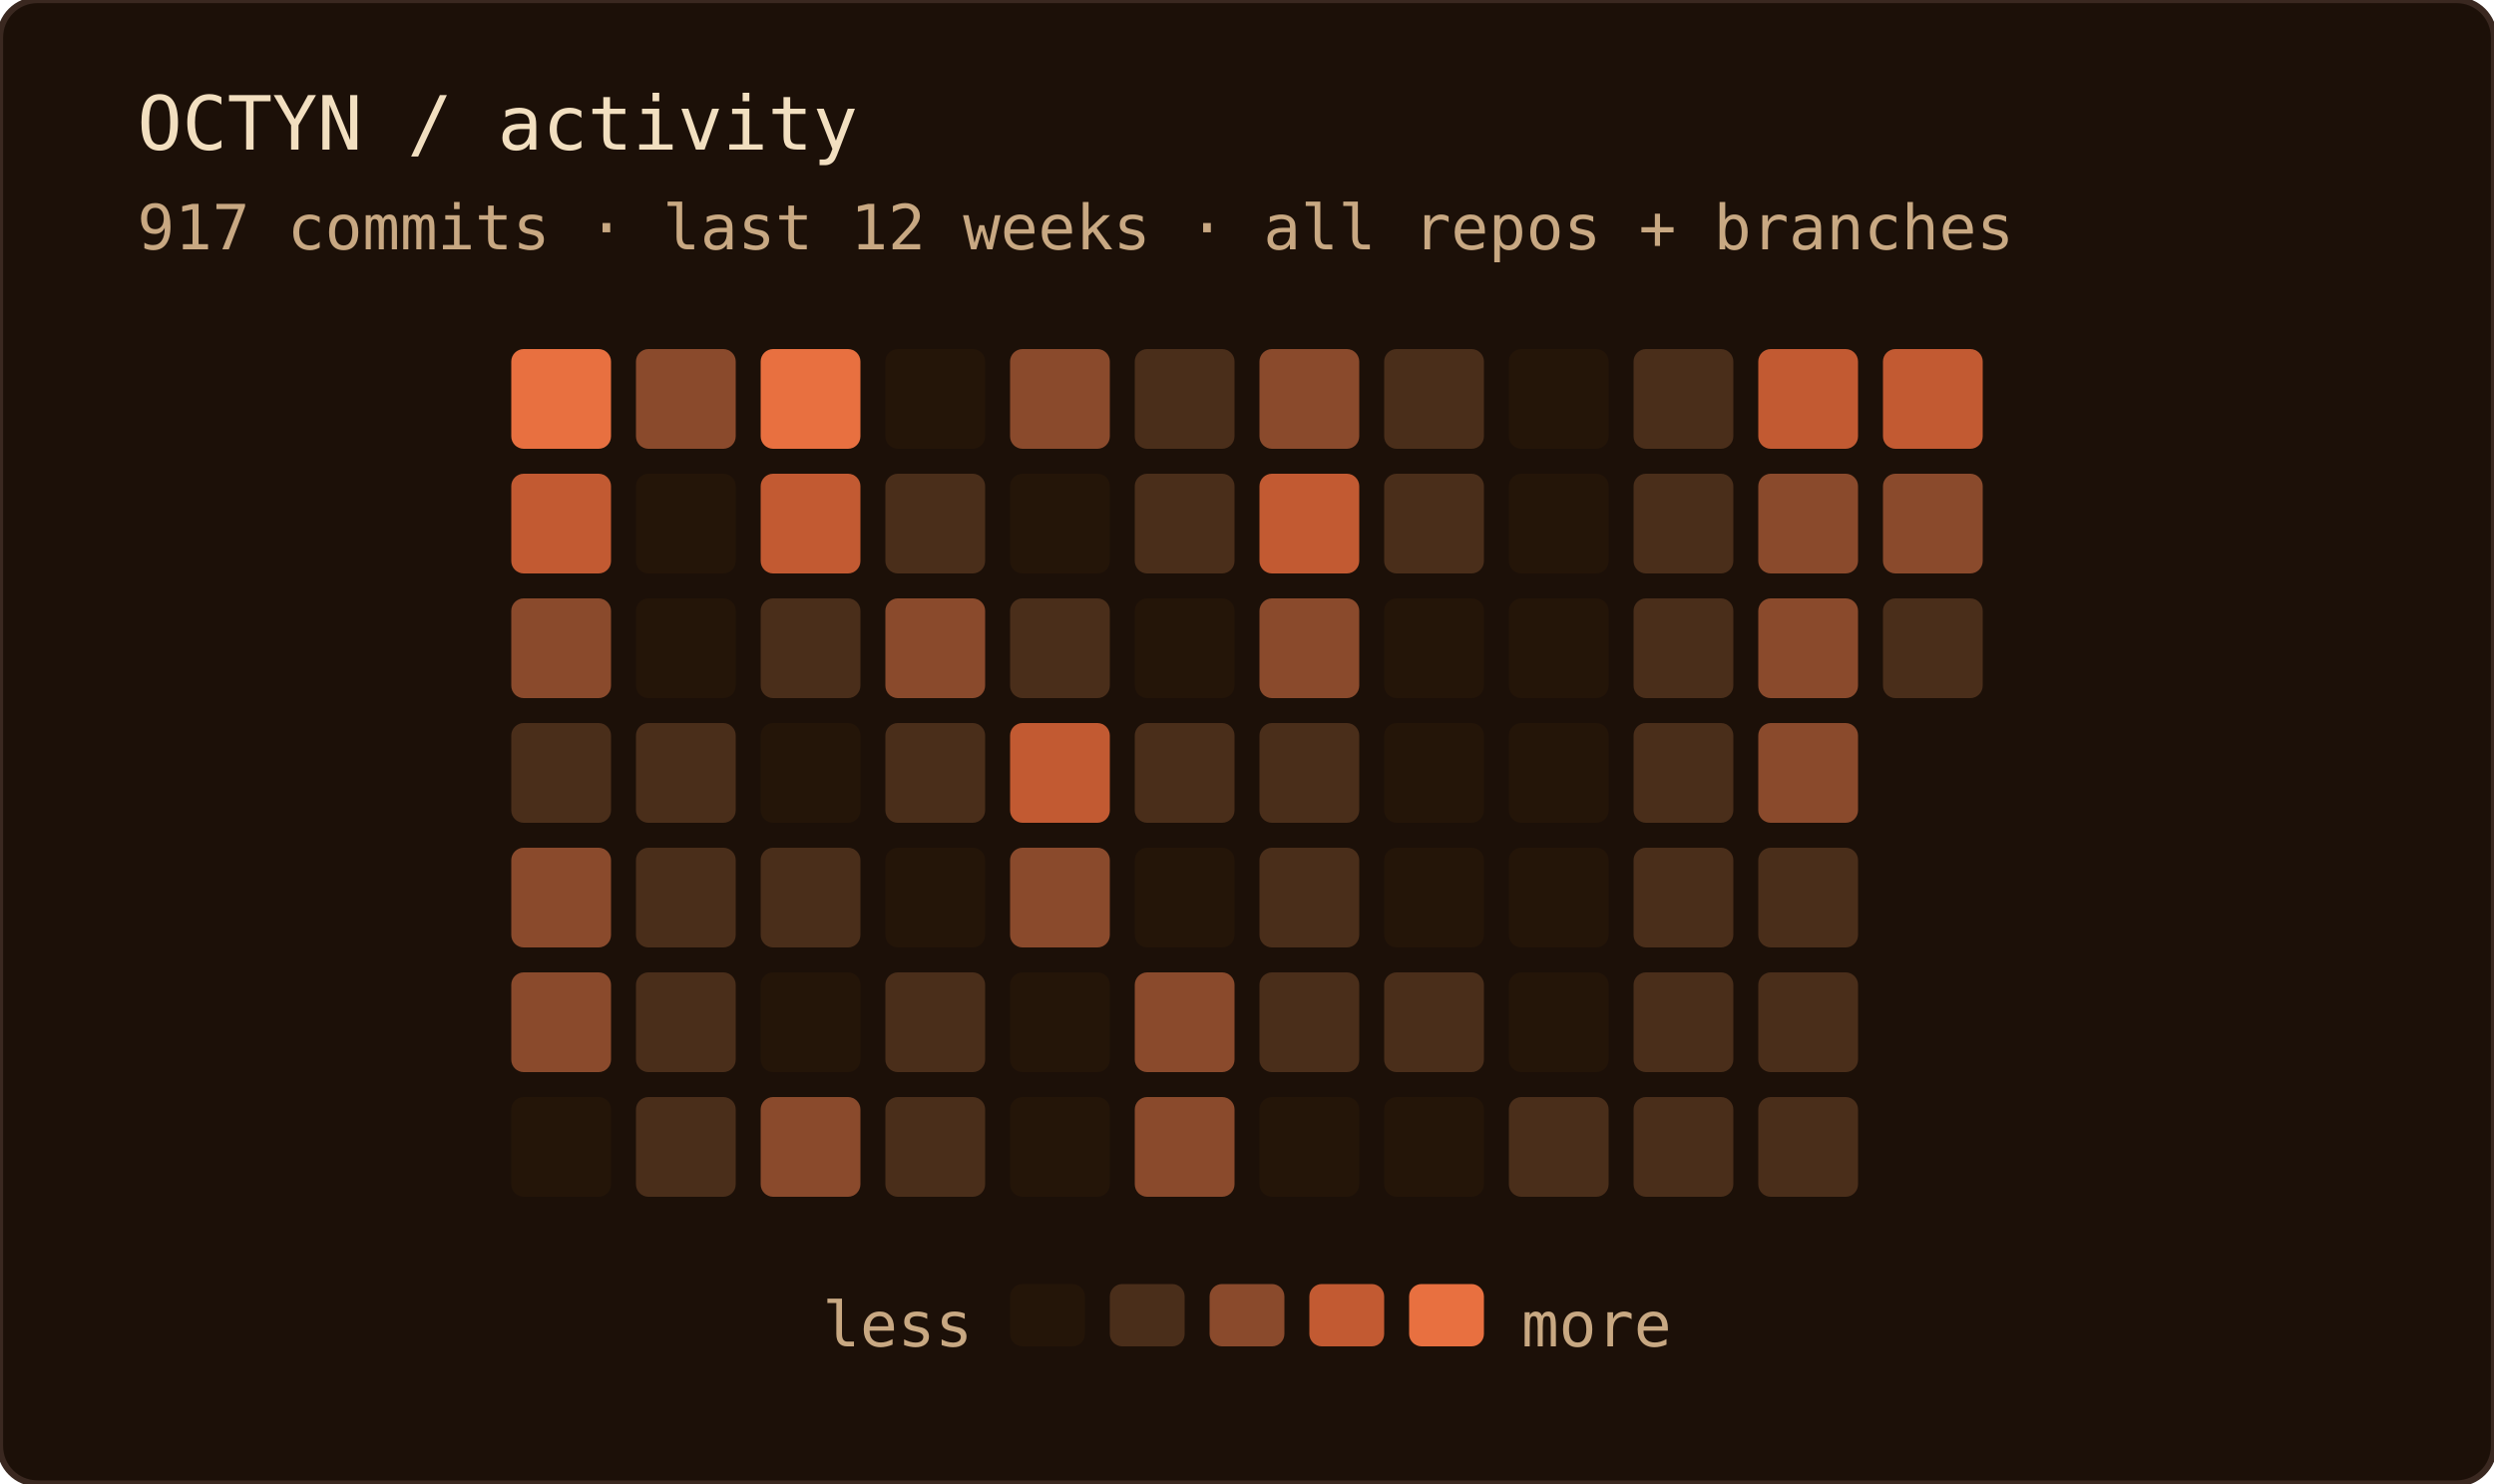
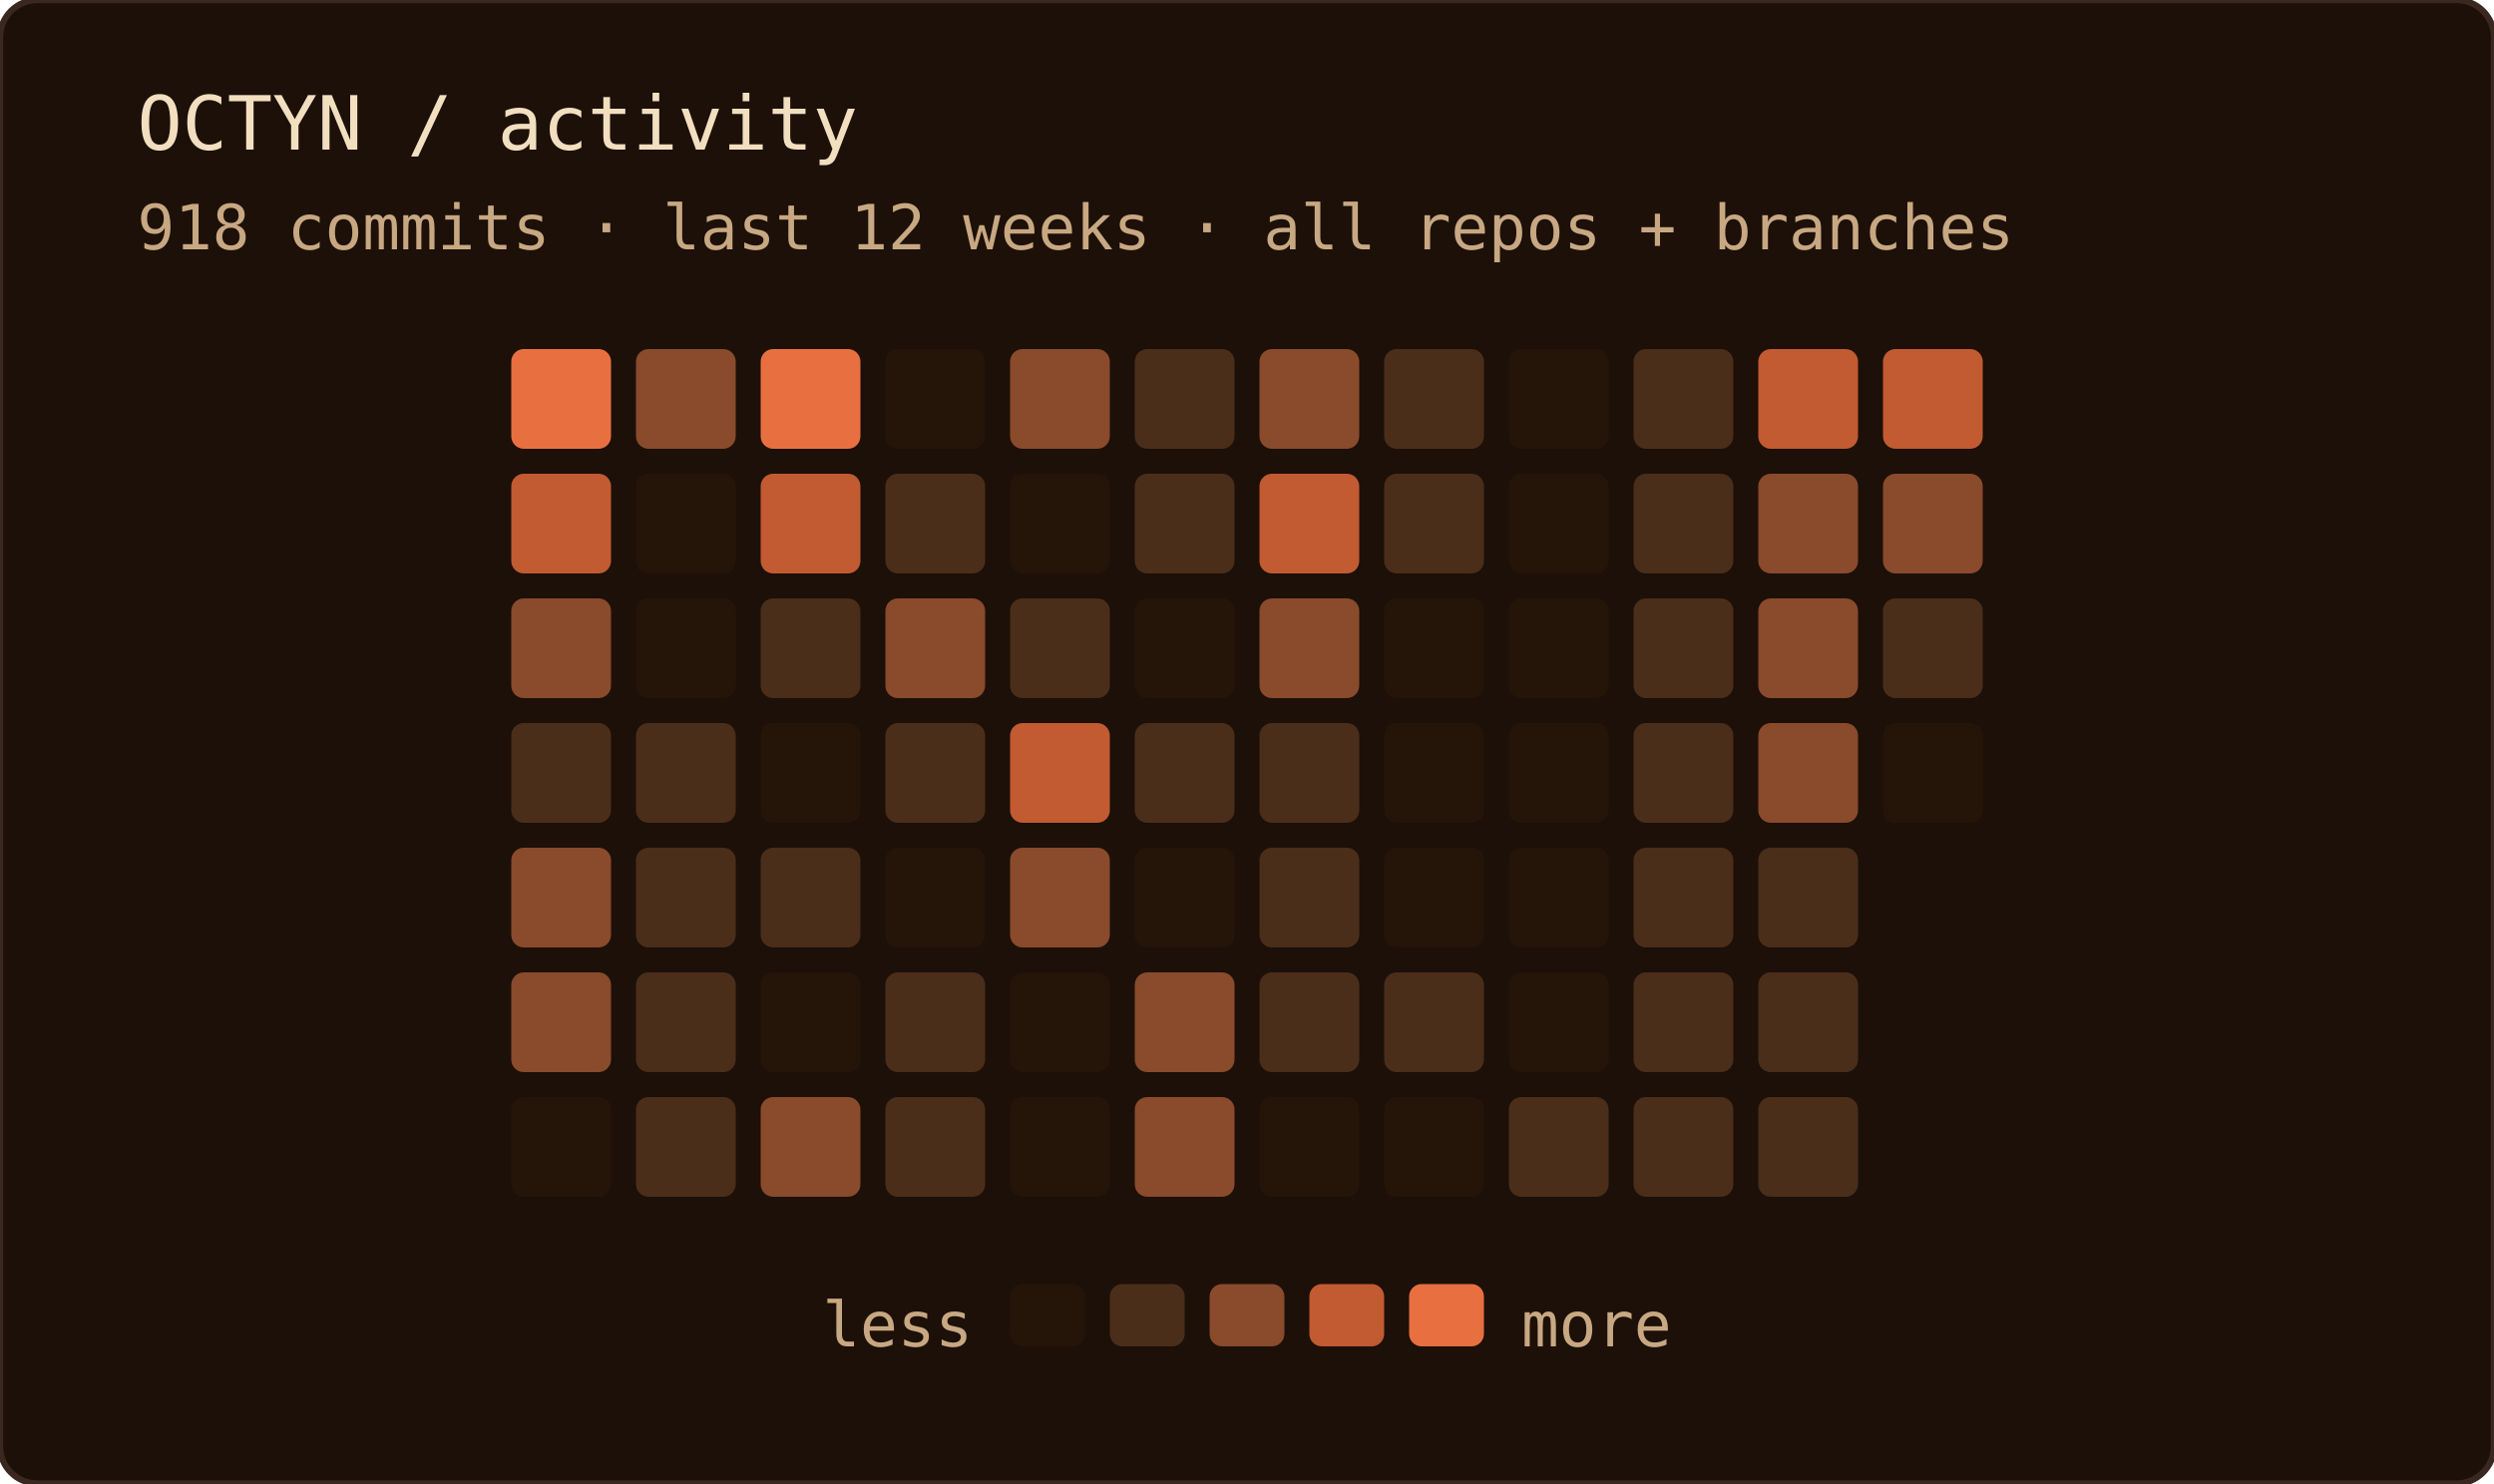
<svg xmlns="http://www.w3.org/2000/svg" width="400" height="238" role="img" aria-label="OCTYN commit activity — last 12 weeks · all repos + branches">
  <rect width="100%" height="100%" rx="6" fill="#1c1008" />
  <rect width="100%" height="100%" rx="6" fill="none" stroke="#3a2820" stroke-width="1" />
  <text x="22" y="24" font-family="'JetBrains Mono', 'Fira Code', ui-monospace, SFMono-Regular, Menlo, monospace" font-size="12" fill="#f2dfc0">OCTYN / activity</text>
-   <text x="22" y="40" font-family="'JetBrains Mono', 'Fira Code', ui-monospace, SFMono-Regular, Menlo, monospace" font-size="10" fill="#c8a882">917 commits · last 12 weeks · all repos + branches</text>
+   <text x="22" y="40" font-family="'JetBrains Mono', 'Fira Code', ui-monospace, SFMono-Regular, Menlo, monospace" font-size="10" fill="#c8a882">918 commits · last 12 weeks · all repos + branches</text>
  <rect x="82" y="56" width="16" height="16" rx="2" fill="#e87040" />
  <rect x="82" y="76" width="16" height="16" rx="2" fill="#c25a32" />
  <rect x="82" y="96" width="16" height="16" rx="2" fill="#8a4a2c" />
  <rect x="82" y="116" width="16" height="16" rx="2" fill="#4a2e1a" />
  <rect x="82" y="136" width="16" height="16" rx="2" fill="#8a4a2c" />
  <rect x="82" y="156" width="16" height="16" rx="2" fill="#8a4a2c" />
  <rect x="82" y="176" width="16" height="16" rx="2" fill="#241508" />
  <rect x="102" y="56" width="16" height="16" rx="2" fill="#8a4a2c" />
  <rect x="102" y="76" width="16" height="16" rx="2" fill="#241508" />
  <rect x="102" y="96" width="16" height="16" rx="2" fill="#241508" />
  <rect x="102" y="116" width="16" height="16" rx="2" fill="#4a2e1a" />
  <rect x="102" y="136" width="16" height="16" rx="2" fill="#4a2e1a" />
  <rect x="102" y="156" width="16" height="16" rx="2" fill="#4a2e1a" />
  <rect x="102" y="176" width="16" height="16" rx="2" fill="#4a2e1a" />
  <rect x="122" y="56" width="16" height="16" rx="2" fill="#e87040" />
  <rect x="122" y="76" width="16" height="16" rx="2" fill="#c25a32" />
  <rect x="122" y="96" width="16" height="16" rx="2" fill="#4a2e1a" />
  <rect x="122" y="116" width="16" height="16" rx="2" fill="#241508" />
  <rect x="122" y="136" width="16" height="16" rx="2" fill="#4a2e1a" />
  <rect x="122" y="156" width="16" height="16" rx="2" fill="#241508" />
  <rect x="122" y="176" width="16" height="16" rx="2" fill="#8a4a2c" />
  <rect x="142" y="56" width="16" height="16" rx="2" fill="#241508" />
  <rect x="142" y="76" width="16" height="16" rx="2" fill="#4a2e1a" />
  <rect x="142" y="96" width="16" height="16" rx="2" fill="#8a4a2c" />
  <rect x="142" y="116" width="16" height="16" rx="2" fill="#4a2e1a" />
  <rect x="142" y="136" width="16" height="16" rx="2" fill="#241508" />
  <rect x="142" y="156" width="16" height="16" rx="2" fill="#4a2e1a" />
  <rect x="142" y="176" width="16" height="16" rx="2" fill="#4a2e1a" />
  <rect x="162" y="56" width="16" height="16" rx="2" fill="#8a4a2c" />
  <rect x="162" y="76" width="16" height="16" rx="2" fill="#241508" />
  <rect x="162" y="96" width="16" height="16" rx="2" fill="#4a2e1a" />
  <rect x="162" y="116" width="16" height="16" rx="2" fill="#c25a32" />
  <rect x="162" y="136" width="16" height="16" rx="2" fill="#8a4a2c" />
  <rect x="162" y="156" width="16" height="16" rx="2" fill="#241508" />
  <rect x="162" y="176" width="16" height="16" rx="2" fill="#241508" />
  <rect x="182" y="56" width="16" height="16" rx="2" fill="#4a2e1a" />
  <rect x="182" y="76" width="16" height="16" rx="2" fill="#4a2e1a" />
  <rect x="182" y="96" width="16" height="16" rx="2" fill="#241508" />
  <rect x="182" y="116" width="16" height="16" rx="2" fill="#4a2e1a" />
  <rect x="182" y="136" width="16" height="16" rx="2" fill="#241508" />
  <rect x="182" y="156" width="16" height="16" rx="2" fill="#8a4a2c" />
  <rect x="182" y="176" width="16" height="16" rx="2" fill="#8a4a2c" />
  <rect x="202" y="56" width="16" height="16" rx="2" fill="#8a4a2c" />
  <rect x="202" y="76" width="16" height="16" rx="2" fill="#c25a32" />
  <rect x="202" y="96" width="16" height="16" rx="2" fill="#8a4a2c" />
  <rect x="202" y="116" width="16" height="16" rx="2" fill="#4a2e1a" />
  <rect x="202" y="136" width="16" height="16" rx="2" fill="#4a2e1a" />
  <rect x="202" y="156" width="16" height="16" rx="2" fill="#4a2e1a" />
  <rect x="202" y="176" width="16" height="16" rx="2" fill="#241508" />
  <rect x="222" y="56" width="16" height="16" rx="2" fill="#4a2e1a" />
  <rect x="222" y="76" width="16" height="16" rx="2" fill="#4a2e1a" />
  <rect x="222" y="96" width="16" height="16" rx="2" fill="#241508" />
  <rect x="222" y="116" width="16" height="16" rx="2" fill="#241508" />
  <rect x="222" y="136" width="16" height="16" rx="2" fill="#241508" />
  <rect x="222" y="156" width="16" height="16" rx="2" fill="#4a2e1a" />
  <rect x="222" y="176" width="16" height="16" rx="2" fill="#241508" />
  <rect x="242" y="56" width="16" height="16" rx="2" fill="#241508" />
  <rect x="242" y="76" width="16" height="16" rx="2" fill="#241508" />
  <rect x="242" y="96" width="16" height="16" rx="2" fill="#241508" />
  <rect x="242" y="116" width="16" height="16" rx="2" fill="#241508" />
  <rect x="242" y="136" width="16" height="16" rx="2" fill="#241508" />
  <rect x="242" y="156" width="16" height="16" rx="2" fill="#241508" />
  <rect x="242" y="176" width="16" height="16" rx="2" fill="#4a2e1a" />
  <rect x="262" y="56" width="16" height="16" rx="2" fill="#4a2e1a" />
  <rect x="262" y="76" width="16" height="16" rx="2" fill="#4a2e1a" />
  <rect x="262" y="96" width="16" height="16" rx="2" fill="#4a2e1a" />
  <rect x="262" y="116" width="16" height="16" rx="2" fill="#4a2e1a" />
  <rect x="262" y="136" width="16" height="16" rx="2" fill="#4a2e1a" />
  <rect x="262" y="156" width="16" height="16" rx="2" fill="#4a2e1a" />
  <rect x="262" y="176" width="16" height="16" rx="2" fill="#4a2e1a" />
  <rect x="282" y="56" width="16" height="16" rx="2" fill="#c25a32" />
  <rect x="282" y="76" width="16" height="16" rx="2" fill="#8a4a2c" />
  <rect x="282" y="96" width="16" height="16" rx="2" fill="#8a4a2c" />
  <rect x="282" y="116" width="16" height="16" rx="2" fill="#8a4a2c" />
  <rect x="282" y="136" width="16" height="16" rx="2" fill="#4a2e1a" />
  <rect x="282" y="156" width="16" height="16" rx="2" fill="#4a2e1a" />
  <rect x="282" y="176" width="16" height="16" rx="2" fill="#4a2e1a" />
  <rect x="302" y="56" width="16" height="16" rx="2" fill="#c25a32" />
  <rect x="302" y="76" width="16" height="16" rx="2" fill="#8a4a2c" />
  <rect x="302" y="96" width="16" height="16" rx="2" fill="#4a2e1a" />
+   <rect x="302" y="116" width="16" height="16" rx="2" fill="#241508" />
  <text x="156" y="216" text-anchor="end" font-family="'JetBrains Mono', 'Fira Code', ui-monospace, SFMono-Regular, Menlo, monospace" font-size="10" fill="#c8a882">less</text>
  <rect x="162" y="206" width="12" height="10" rx="2" fill="#241508" />
  <rect x="178" y="206" width="12" height="10" rx="2" fill="#4a2e1a" />
  <rect x="194" y="206" width="12" height="10" rx="2" fill="#8a4a2c" />
  <rect x="210" y="206" width="12" height="10" rx="2" fill="#c25a32" />
  <rect x="226" y="206" width="12" height="10" rx="2" fill="#e87040" />
  <text x="244" y="216" font-family="'JetBrains Mono', 'Fira Code', ui-monospace, SFMono-Regular, Menlo, monospace" font-size="10" fill="#c8a882">more</text>
</svg>
